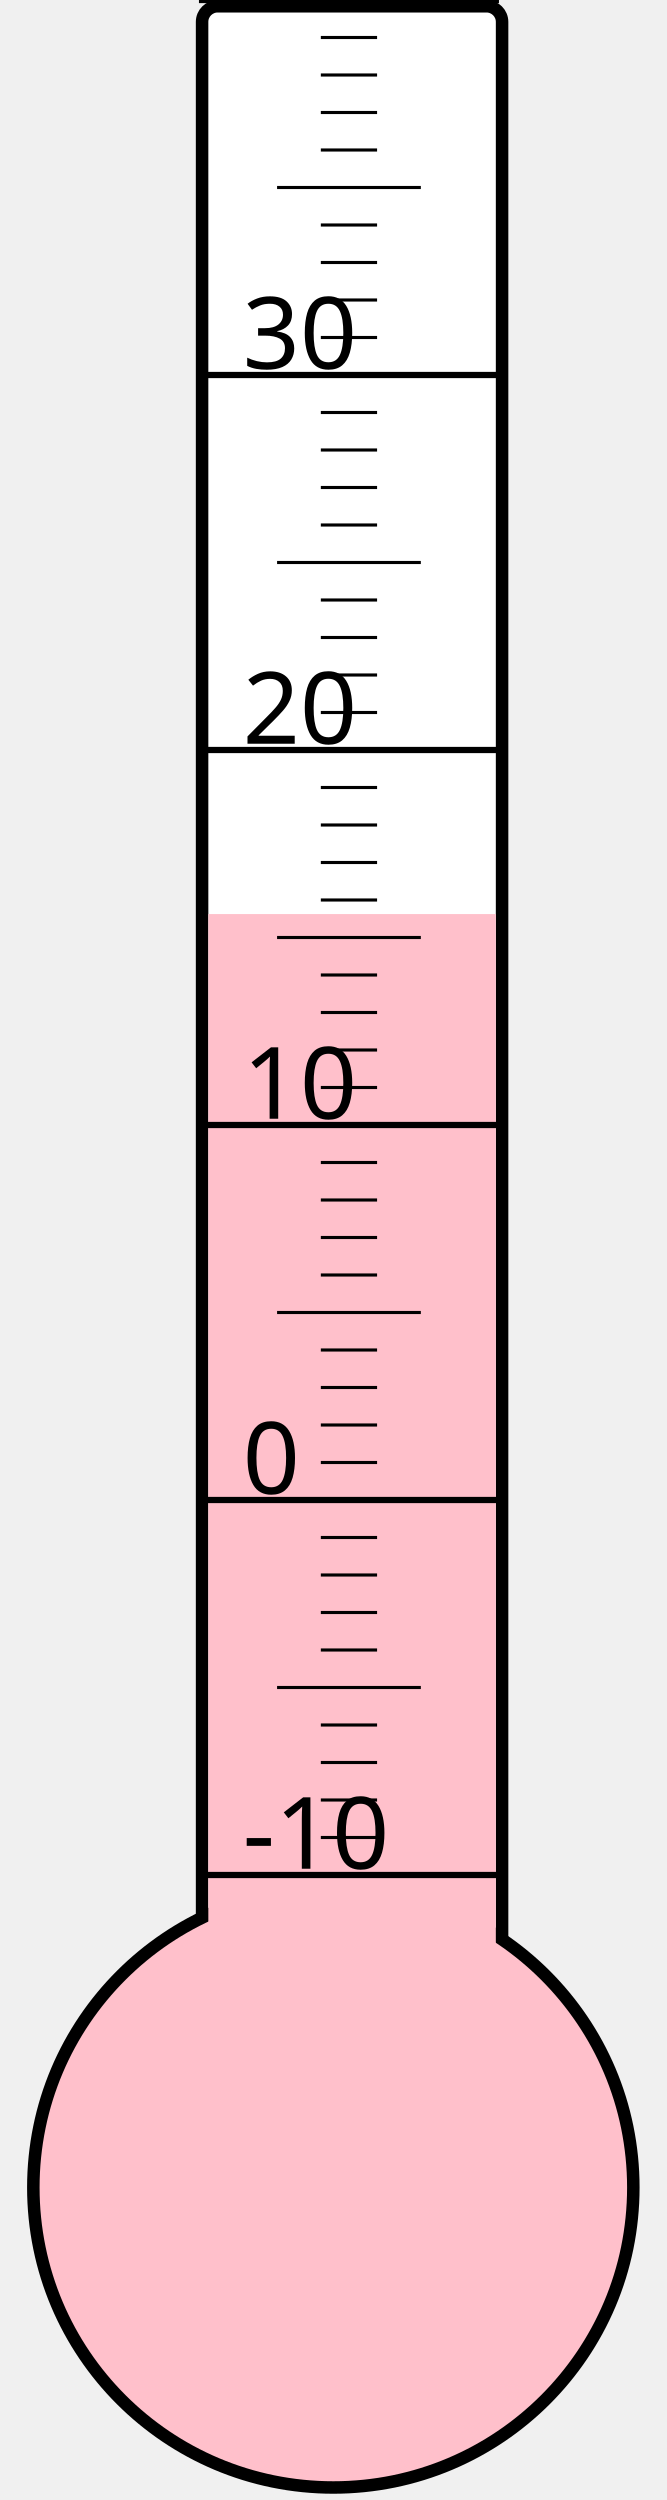
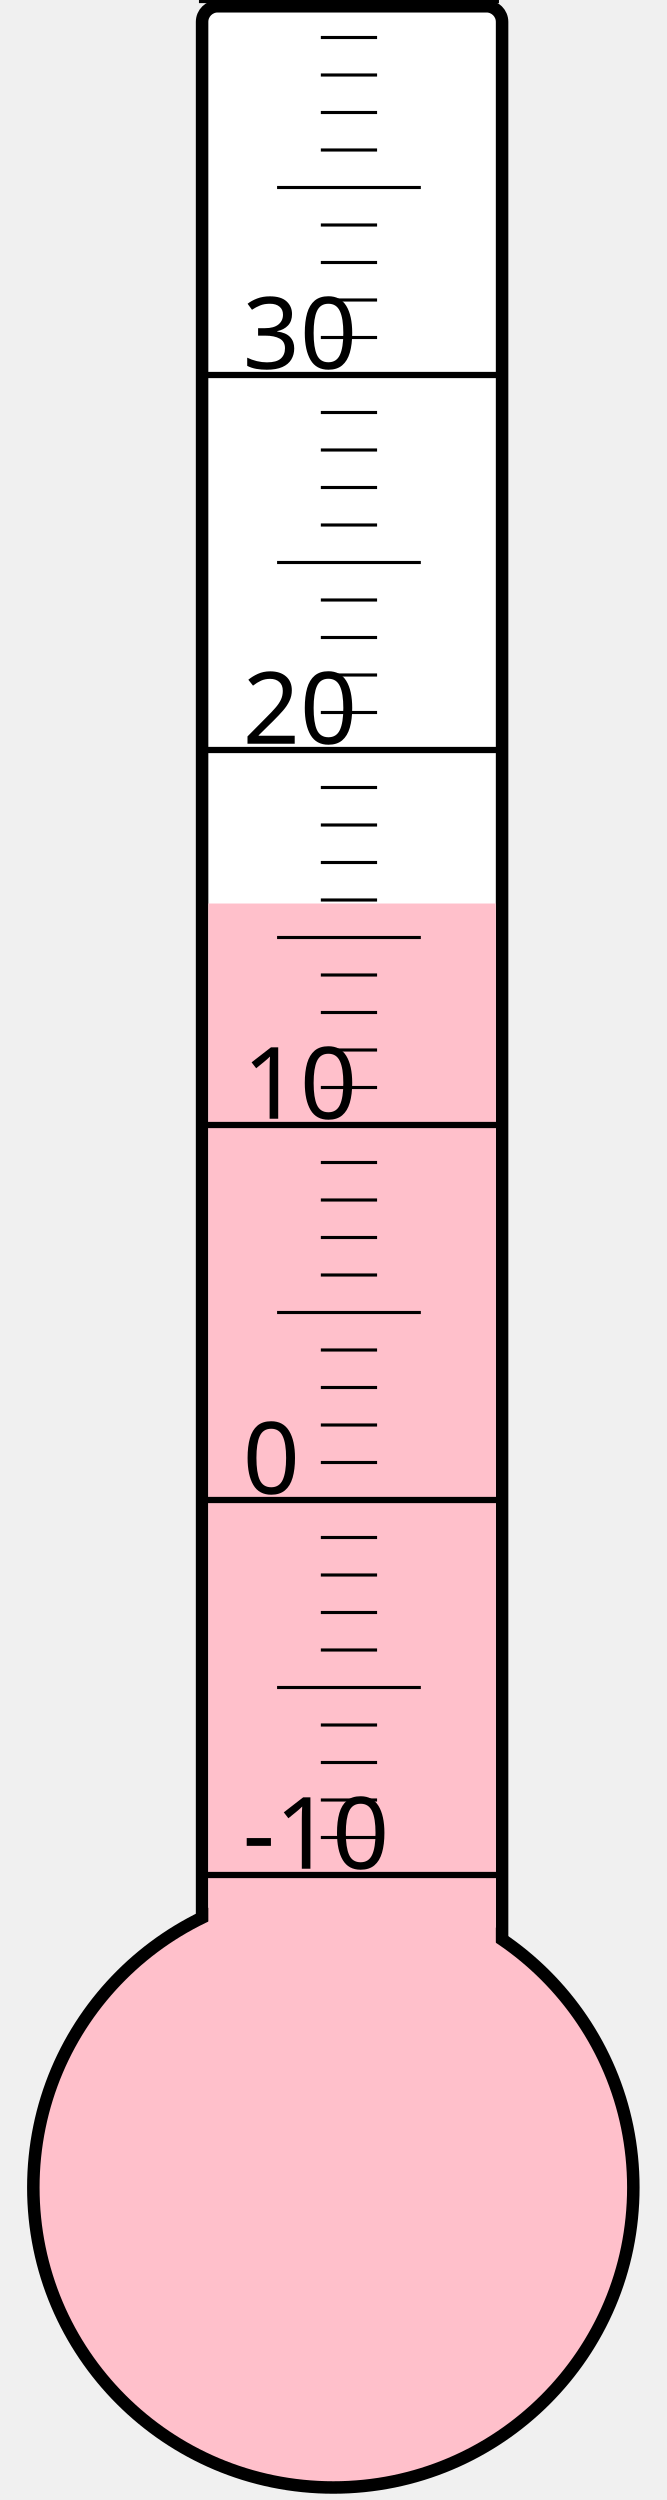
<svg xmlns="http://www.w3.org/2000/svg" width="40px" height="150px" viewBox="0 0 200 800">
  <rect width="200" height="800" x="0" y="0" style="fill: #ffffeb; fill-opacity: 0;" />
  <rect width="96" height="680" x="58" y="2" rx="5" ry="5" style="fill: white; fill-opacity: 1; stroke: black; stroke-width: 4;" />
  <circle cx="100" cy="700" r="96" style="fill: pink; stroke: black; stroke-width: 4;" />
-   <rect width="92" height="407.5" x="60" y="292.5" style="fill: pink; fill-opacity: 1; stroke-width: 0;" />
+   <rect width="92" height="410.875" x="60" y="289.125" style="fill: pink; fill-opacity: 1; stroke-width: 0;" />
  <text x="71" y="598" style="font-family: sans-serif; font-size: 24pt;">-10</text>
  <text x="71" y="478" style="font-family: sans-serif; font-size: 24pt;">0</text>
  <text x="71" y="358" style="font-family: sans-serif; font-size: 24pt;">10</text>
  <text x="71" y="238" style="font-family: sans-serif; font-size: 24pt;">20</text>
  <text x="71" y="118" style="font-family: sans-serif; font-size: 24pt;">30</text>
  <g style="stroke: black;">
    <line x1="57" y1="600" x2="153" y2="600" style="stroke-width: 2;" />
    <line x1="96" y1="588" x2="114" y2="588" style="stroke-width: 1;" />
    <line x1="96" y1="576" x2="114" y2="576" style="stroke-width: 1;" />
    <line x1="96" y1="564" x2="114" y2="564" style="stroke-width: 1;" />
    <line x1="96" y1="552" x2="114" y2="552" style="stroke-width: 1;" />
    <line x1="82" y1="540" x2="128" y2="540" style="stroke-width: 1;" />
    <line x1="96" y1="528" x2="114" y2="528" style="stroke-width: 1;" />
    <line x1="96" y1="516" x2="114" y2="516" style="stroke-width: 1;" />
    <line x1="96" y1="504" x2="114" y2="504" style="stroke-width: 1;" />
    <line x1="96" y1="492" x2="114" y2="492" style="stroke-width: 1;" />
    <line x1="57" y1="480" x2="153" y2="480" style="stroke-width: 2;" />
    <line x1="96" y1="468" x2="114" y2="468" style="stroke-width: 1;" />
    <line x1="96" y1="456" x2="114" y2="456" style="stroke-width: 1;" />
    <line x1="96" y1="444" x2="114" y2="444" style="stroke-width: 1;" />
    <line x1="96" y1="432" x2="114" y2="432" style="stroke-width: 1;" />
    <line x1="82" y1="420" x2="128" y2="420" style="stroke-width: 1;" />
    <line x1="96" y1="408" x2="114" y2="408" style="stroke-width: 1;" />
    <line x1="96" y1="396" x2="114" y2="396" style="stroke-width: 1;" />
    <line x1="96" y1="384" x2="114" y2="384" style="stroke-width: 1;" />
    <line x1="96" y1="372" x2="114" y2="372" style="stroke-width: 1;" />
    <line x1="57" y1="360" x2="153" y2="360" style="stroke-width: 2;" />
    <line x1="96" y1="348" x2="114" y2="348" style="stroke-width: 1;" />
    <line x1="96" y1="336" x2="114" y2="336" style="stroke-width: 1;" />
    <line x1="96" y1="324" x2="114" y2="324" style="stroke-width: 1;" />
    <line x1="96" y1="312" x2="114" y2="312" style="stroke-width: 1;" />
    <line x1="82" y1="300" x2="128" y2="300" style="stroke-width: 1;" />
    <line x1="96" y1="288" x2="114" y2="288" style="stroke-width: 1;" />
    <line x1="96" y1="276" x2="114" y2="276" style="stroke-width: 1;" />
    <line x1="96" y1="264" x2="114" y2="264" style="stroke-width: 1;" />
    <line x1="96" y1="252" x2="114" y2="252" style="stroke-width: 1;" />
    <line x1="57" y1="240" x2="153" y2="240" style="stroke-width: 2;" />
    <line x1="96" y1="228" x2="114" y2="228" style="stroke-width: 1;" />
    <line x1="96" y1="216" x2="114" y2="216" style="stroke-width: 1;" />
    <line x1="96" y1="204" x2="114" y2="204" style="stroke-width: 1;" />
    <line x1="96" y1="192" x2="114" y2="192" style="stroke-width: 1;" />
    <line x1="82" y1="180" x2="128" y2="180" style="stroke-width: 1;" />
    <line x1="96" y1="168" x2="114" y2="168" style="stroke-width: 1;" />
    <line x1="96" y1="156" x2="114" y2="156" style="stroke-width: 1;" />
    <line x1="96" y1="144" x2="114" y2="144" style="stroke-width: 1;" />
    <line x1="96" y1="132" x2="114" y2="132" style="stroke-width: 1;" />
    <line x1="57" y1="120" x2="153" y2="120" style="stroke-width: 2;" />
    <line x1="96" y1="108" x2="114" y2="108" style="stroke-width: 1;" />
    <line x1="96" y1="96" x2="114" y2="96" style="stroke-width: 1;" />
    <line x1="96" y1="84" x2="114" y2="84" style="stroke-width: 1;" />
    <line x1="96" y1="72" x2="114" y2="72" style="stroke-width: 1;" />
    <line x1="82" y1="60" x2="128" y2="60" style="stroke-width: 1;" />
    <line x1="96" y1="48" x2="114" y2="48" style="stroke-width: 1;" />
    <line x1="96" y1="36" x2="114" y2="36" style="stroke-width: 1;" />
    <line x1="96" y1="24" x2="114" y2="24" style="stroke-width: 1;" />
    <line x1="96" y1="12" x2="114" y2="12" style="stroke-width: 1;" />
    <line x1="57" y1="0" x2="153" y2="0" style="stroke-width: 2;" />
  </g>
</svg>
